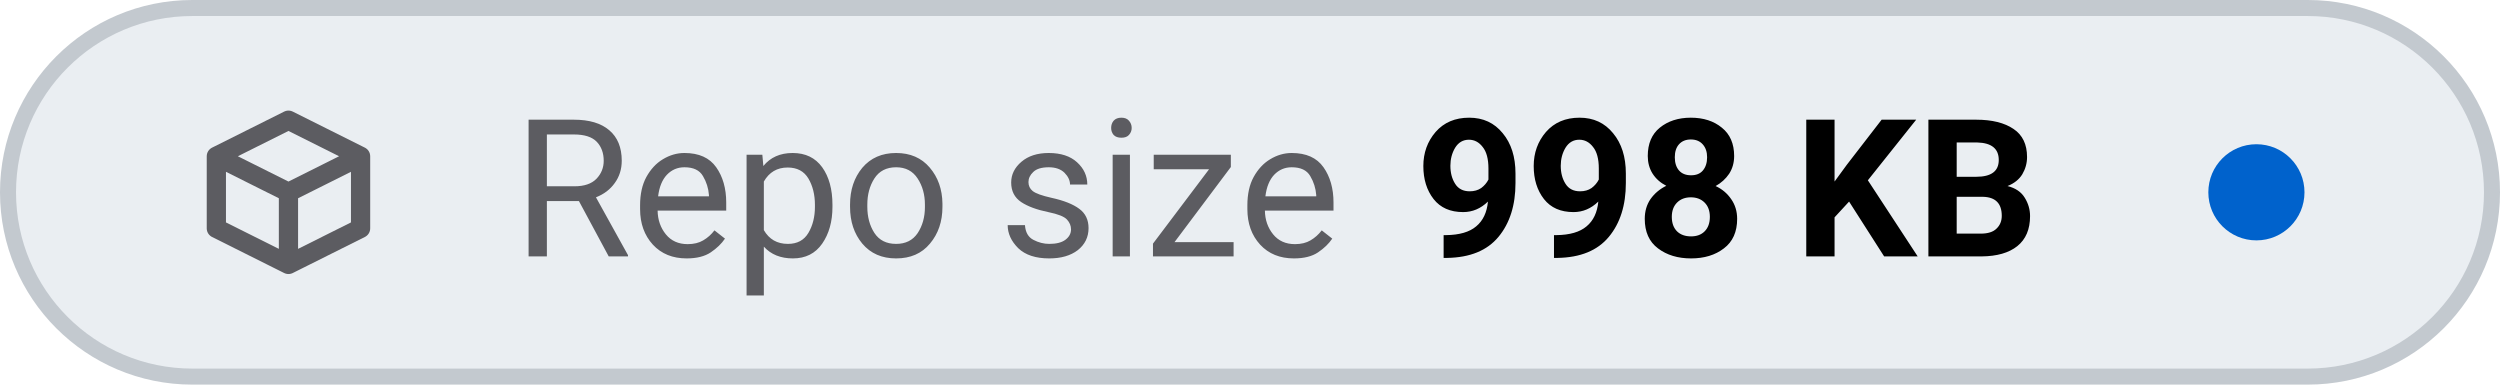
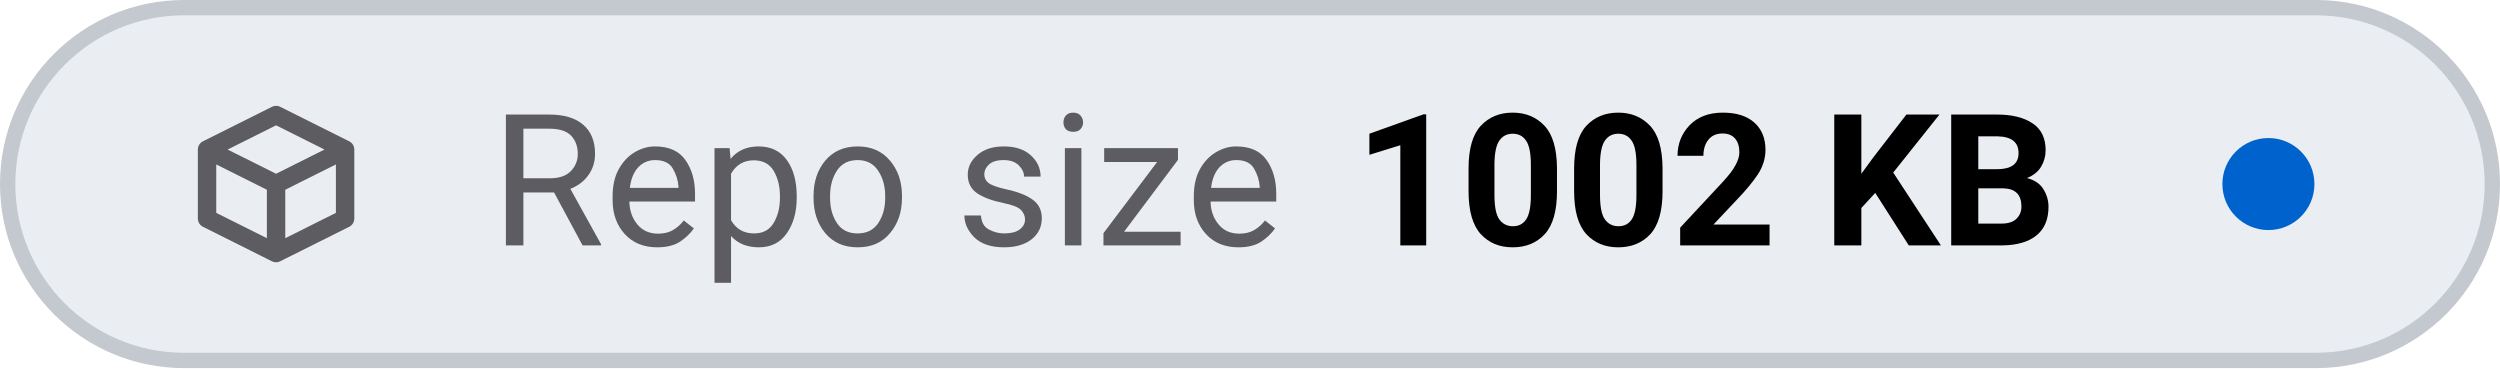
- <svg xmlns="http://www.w3.org/2000/svg" viewBox="0 0 156 24" width="156" height="24" role="img" aria-label="Repo size: 998 KB">
+ <svg xmlns="http://www.w3.org/2000/svg" viewBox="0 0 163 24" width="163" height="24" role="img" aria-label="Repo size: 1002 KB">
  <style>
    .tile { fill: #eaeef2; stroke: #c3c9cf; }
    .icon { stroke: #5c5c61; }
    .label { fill: #5c5c61; }
    .value { fill: #000000; font-variant-numeric: tabular-nums; }
    .dot-now { fill: #0062cc; }
    .dot-ok { fill: #1b7a34; }
    .dot-fail { fill: #c4161c; }
    .dot-none { stroke: #5c5c61; }
    @media (prefers-color-scheme: dark) {
      .tile { fill: #151b23; stroke: #353a3f; }
      .icon { stroke: #8b949e; }
      .label { fill: #8b949e; }
      .value { fill: #dfe2e6; }
      .dot-now { fill: #398cfe; }
      .dot-ok { fill: #3fbc51; }
      .dot-fail { fill: #df3733; }
      .dot-none { stroke: #8b949e; }
    }
  </style>
-   <rect class="tile" x="0.5" y="0.5" width="155" height="23" rx="11.5" stroke-width="1" />
+   <rect class="tile" x="0.5" y="0.5" width="162" height="23" rx="11.5" stroke-width="1" />
  <g class="icon" transform="translate(12 6.0) scale(0.75)" fill="none" stroke-width="1.6" stroke-linecap="round" stroke-linejoin="round">
    <path d="M2 5 L8 2 L14 5 V11 L8 14 L2 11 Z M2 5 L8 8 L14 5 M8 8 V14" />
  </g>
  <text class="label" x="32" y="16" font-family="-apple-system, BlinkMacSystemFont, 'SF Pro Text', system-ui, 'Segoe UI', Roboto, sans-serif" font-size="12" font-weight="400" textLength="52.3" lengthAdjust="spacing">Repo size</text>
-   <text class="value" x="88.3" y="16" font-family="-apple-system, BlinkMacSystemFont, 'SF Pro Text', system-ui, 'Segoe UI', Roboto, sans-serif" font-size="12" font-weight="600" textLength="41.5" lengthAdjust="spacing">998 KB</text>
-   <circle class="dot-now" cx="140.8" cy="12.0" r="3.0" />
+   <text class="value" x="88.3" y="16" font-family="-apple-system, BlinkMacSystemFont, 'SF Pro Text', system-ui, 'Segoe UI', Roboto, sans-serif" font-size="12" font-weight="600" textLength="48.6" lengthAdjust="spacing">1002 KB</text>
+   <circle class="dot-now" cx="147.9" cy="12.0" r="3.0" />
</svg>
